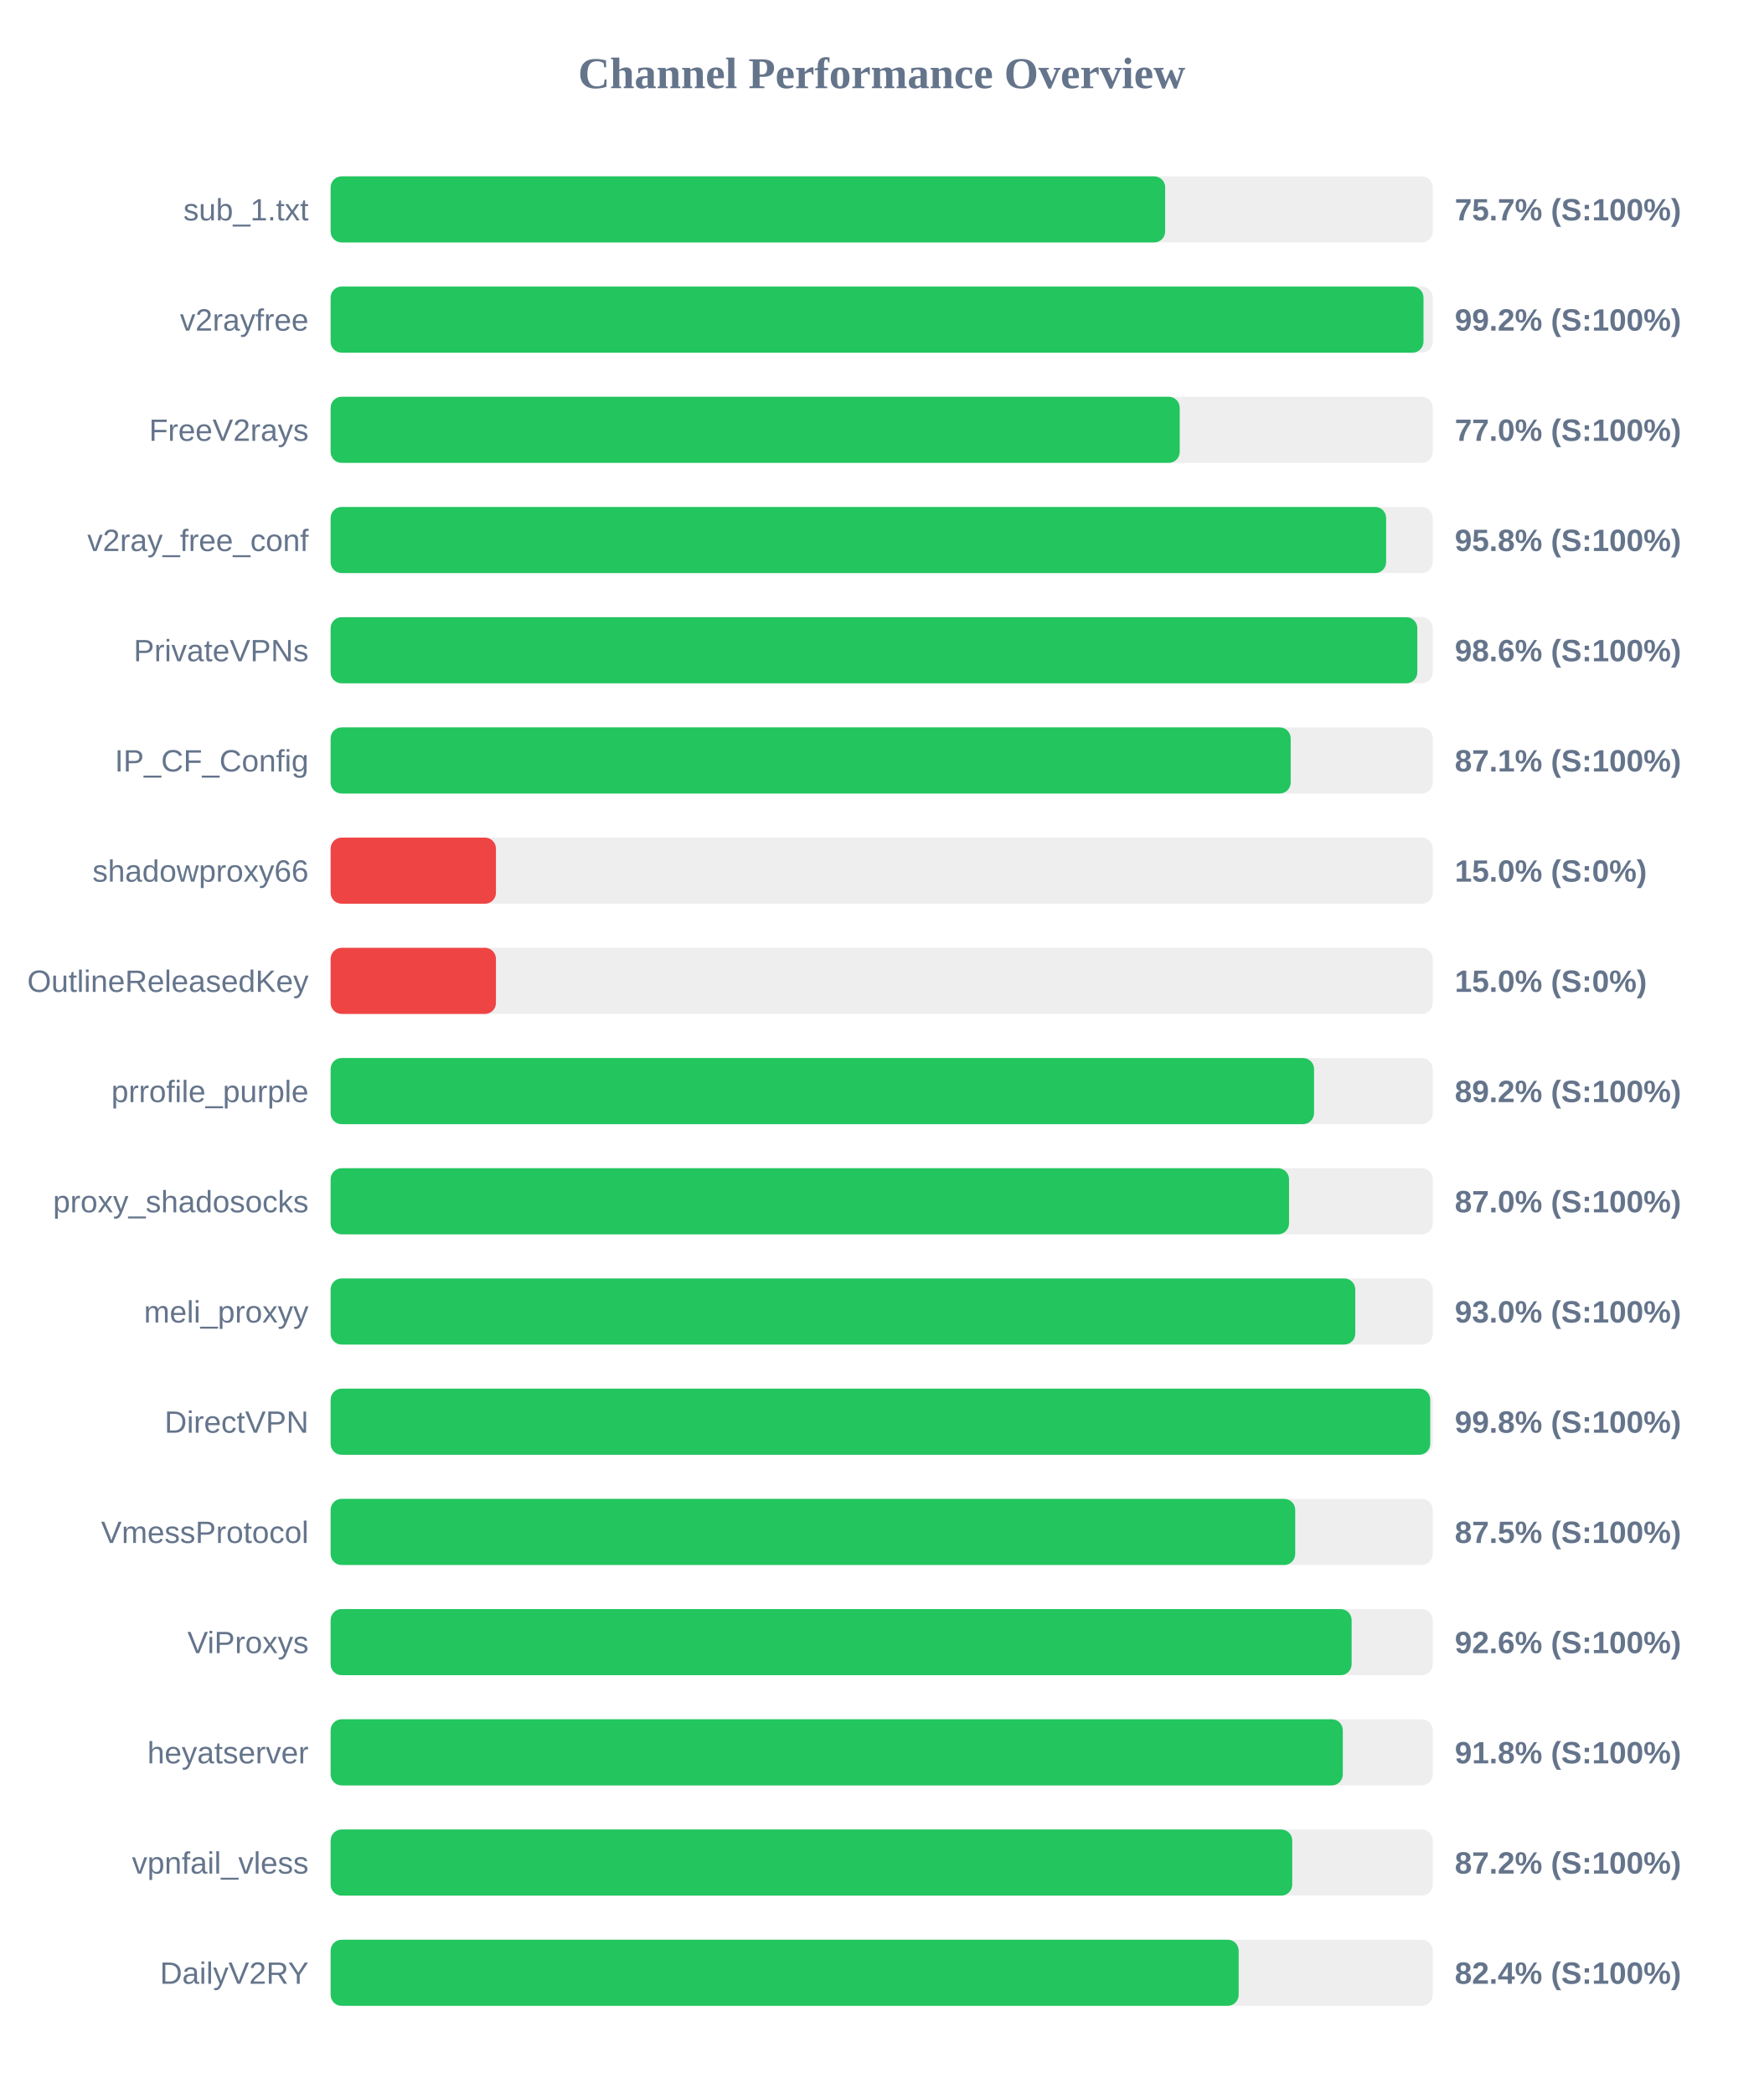
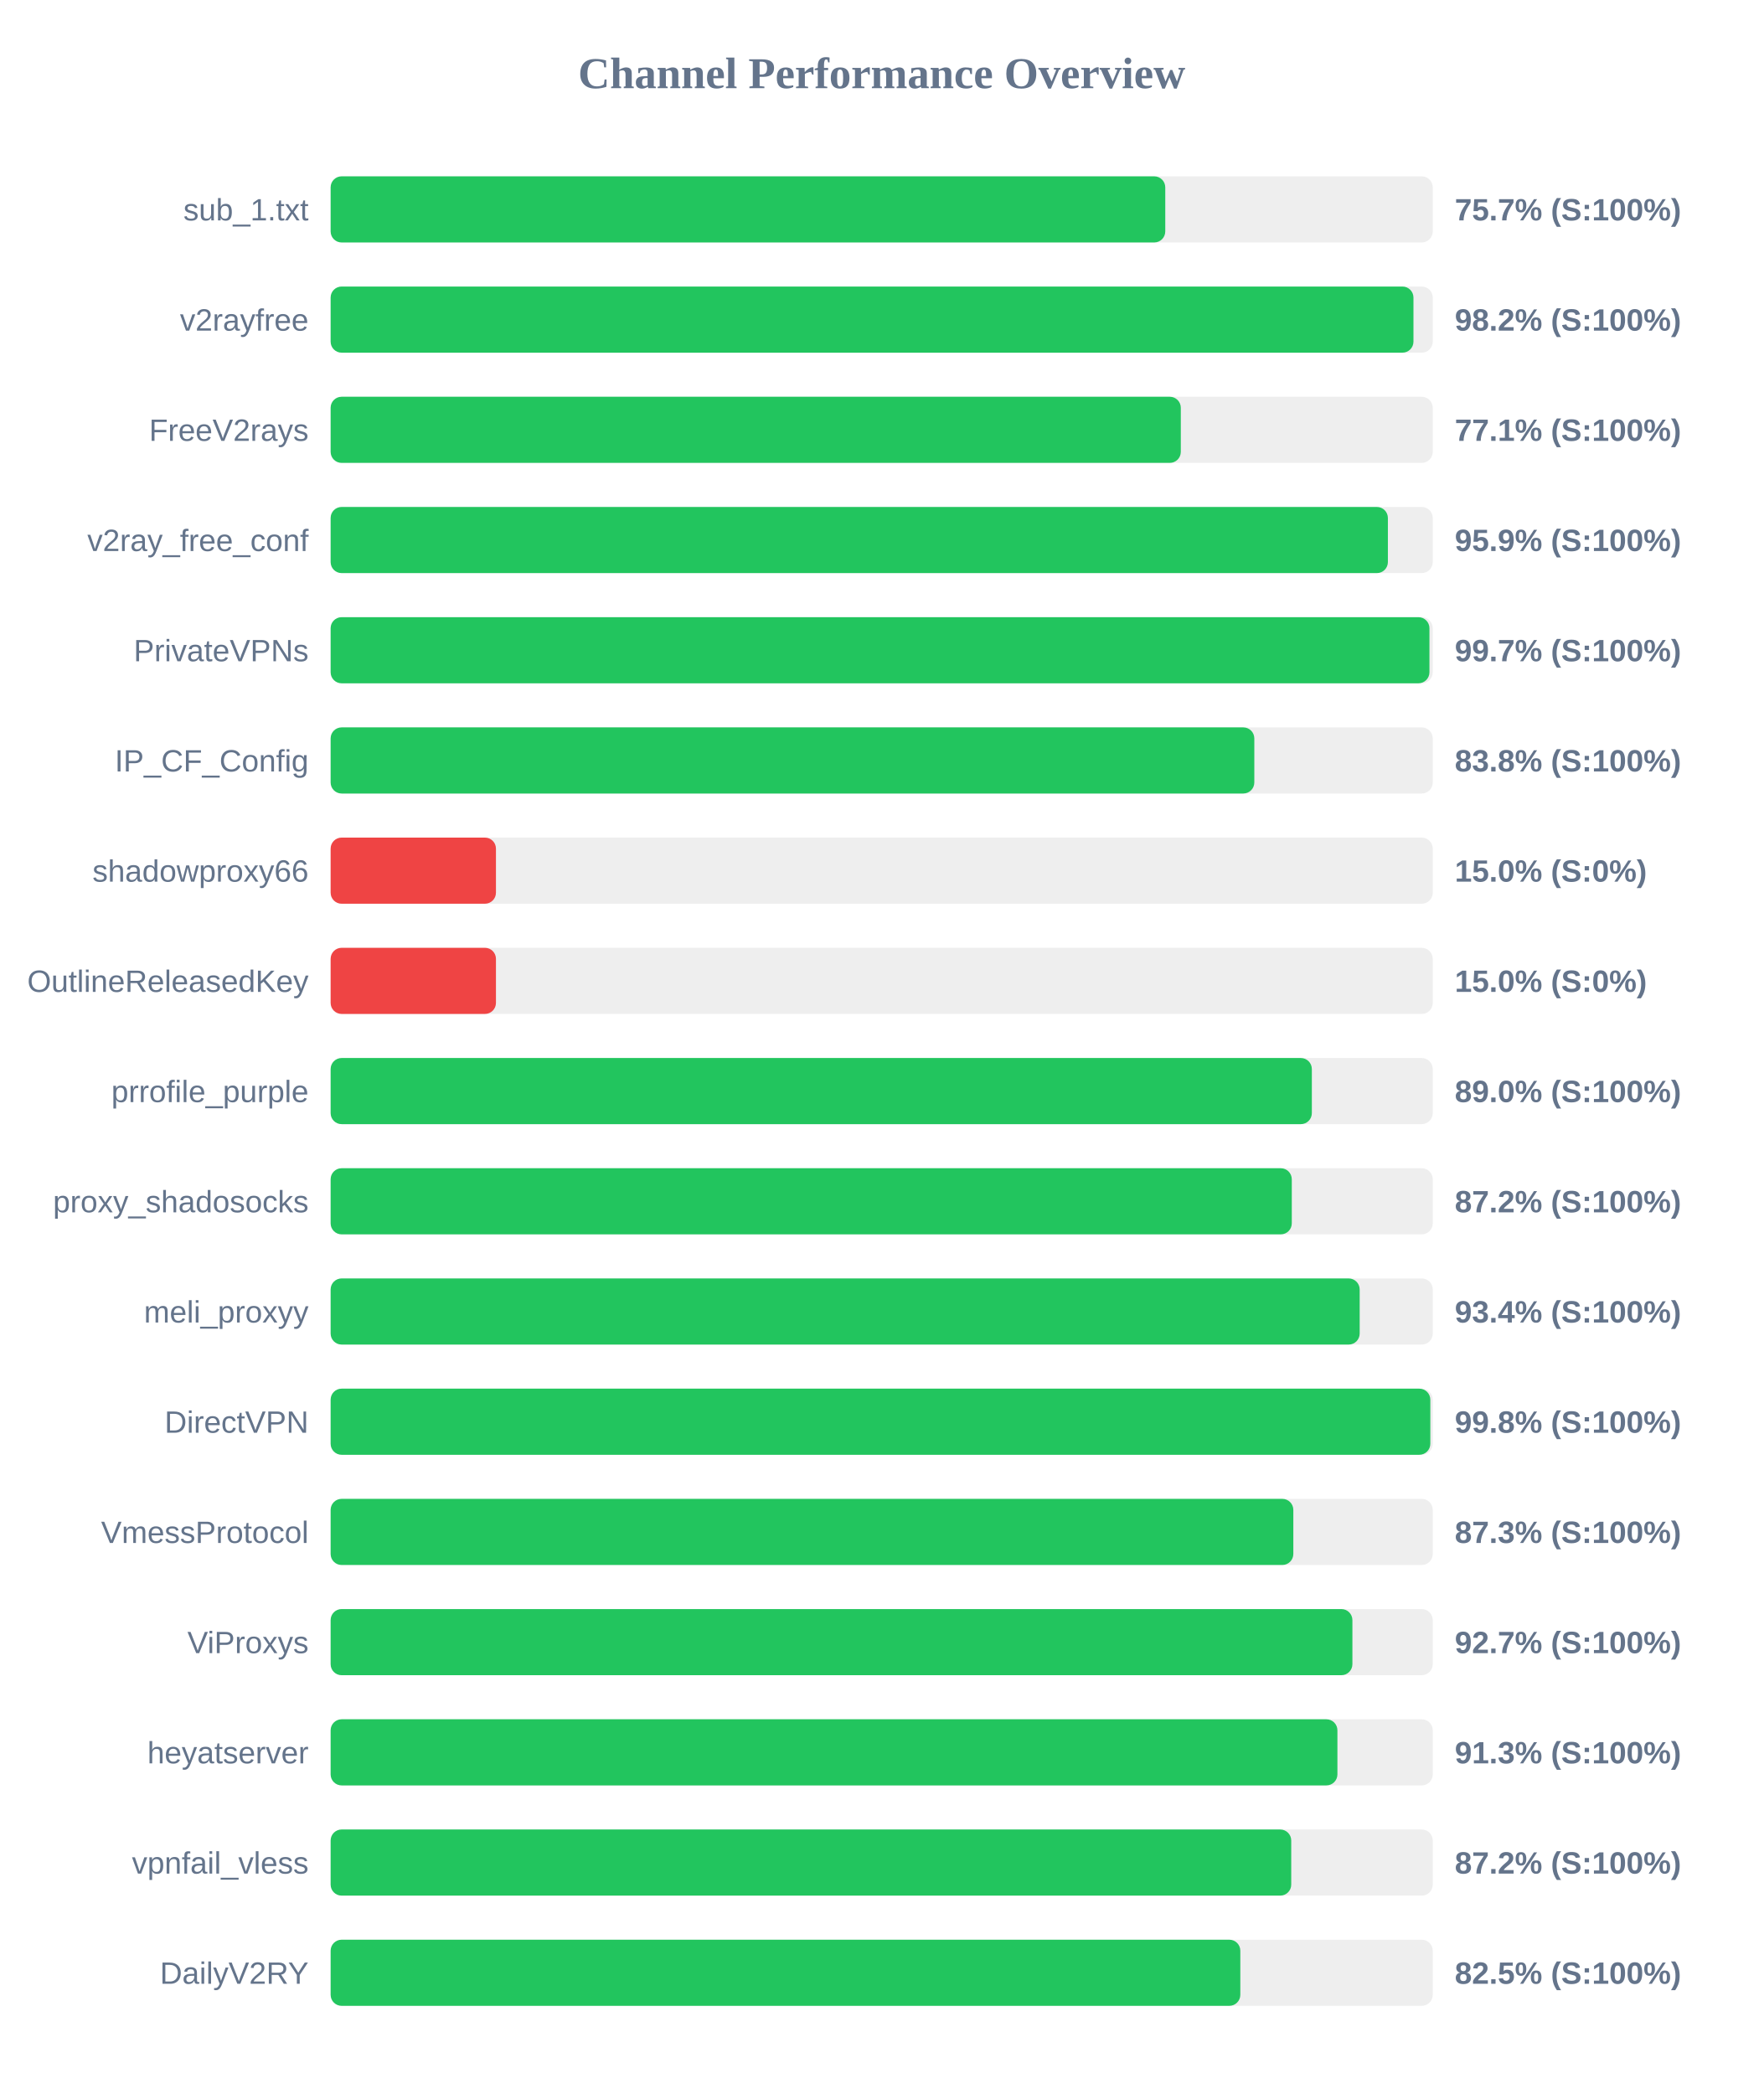
<svg xmlns="http://www.w3.org/2000/svg" width="800" height="950" version="1.1">
  <style>
        .row { font: 14px Arial; fill: #64748b; }
        .score { font: bold 14px Arial; fill: #64748b; }
    </style>
  <text x="400" y="40" text-anchor="middle" font-size="20px" font-weight="bold" fill="#64748b">Channel Performance Overview</text>
  <rect x="150" y="80" width="500" height="30" fill="#eee" rx="5" />
-   <rect x="150" y="80" width="378.6" height="30" fill="#22c55e" rx="5" />
+   <rect x="150" y="80" width="378.65" height="30" fill="#22c55e" rx="5" />
  <text x="140" y="100" text-anchor="end" class="row">sub_1.txt</text>
  <text x="660" y="100" text-anchor="start" class="score">75.7% (S:100%)</text>
  <rect x="150" y="130" width="500" height="30" fill="#eee" rx="5" />
-   <rect x="150" y="130" width="495.8" height="30" fill="#22c55e" rx="5" />
+   <rect x="150" y="130" width="491.25" height="30" fill="#22c55e" rx="5" />
  <text x="140" y="150" text-anchor="end" class="row">v2rayfree</text>
-   <text x="660" y="150" text-anchor="start" class="score">99.2% (S:100%)</text>
+   <text x="660" y="150" text-anchor="start" class="score">98.2% (S:100%)</text>
  <rect x="150" y="180" width="500" height="30" fill="#eee" rx="5" />
-   <rect x="150" y="180" width="385.2" height="30" fill="#22c55e" rx="5" />
+   <rect x="150" y="180" width="385.7" height="30" fill="#22c55e" rx="5" />
  <text x="140" y="200" text-anchor="end" class="row">FreeV2rays</text>
-   <text x="660" y="200" text-anchor="start" class="score">77.0% (S:100%)</text>
+   <text x="660" y="200" text-anchor="start" class="score">77.1% (S:100%)</text>
  <rect x="150" y="230" width="500" height="30" fill="#eee" rx="5" />
-   <rect x="150" y="230" width="478.85" height="30" fill="#22c55e" rx="5" />
+   <rect x="150" y="230" width="479.65" height="30" fill="#22c55e" rx="5" />
  <text x="140" y="250" text-anchor="end" class="row">v2ray_free_conf</text>
-   <text x="660" y="250" text-anchor="start" class="score">95.8% (S:100%)</text>
+   <text x="660" y="250" text-anchor="start" class="score">95.9% (S:100%)</text>
  <rect x="150" y="280" width="500" height="30" fill="#eee" rx="5" />
-   <rect x="150" y="280" width="493.0" height="30" fill="#22c55e" rx="5" />
+   <rect x="150" y="280" width="498.5" height="30" fill="#22c55e" rx="5" />
  <text x="140" y="300" text-anchor="end" class="row">PrivateVPNs</text>
-   <text x="660" y="300" text-anchor="start" class="score">98.6% (S:100%)</text>
+   <text x="660" y="300" text-anchor="start" class="score">99.7% (S:100%)</text>
  <rect x="150" y="330" width="500" height="30" fill="#eee" rx="5" />
-   <rect x="150" y="330" width="435.55" height="30" fill="#22c55e" rx="5" />
+   <rect x="150" y="330" width="419.05" height="30" fill="#22c55e" rx="5" />
  <text x="140" y="350" text-anchor="end" class="row">IP_CF_Config</text>
-   <text x="660" y="350" text-anchor="start" class="score">87.1% (S:100%)</text>
+   <text x="660" y="350" text-anchor="start" class="score">83.8% (S:100%)</text>
  <rect x="150" y="380" width="500" height="30" fill="#eee" rx="5" />
  <rect x="150" y="380" width="75.0" height="30" fill="#ef4444" rx="5" />
  <text x="140" y="400" text-anchor="end" class="row">shadowproxy66</text>
  <text x="660" y="400" text-anchor="start" class="score">15.0% (S:0%)</text>
  <rect x="150" y="430" width="500" height="30" fill="#eee" rx="5" />
  <rect x="150" y="430" width="75.0" height="30" fill="#ef4444" rx="5" />
  <text x="140" y="450" text-anchor="end" class="row">OutlineReleasedKey</text>
  <text x="660" y="450" text-anchor="start" class="score">15.0% (S:0%)</text>
  <rect x="150" y="480" width="500" height="30" fill="#eee" rx="5" />
-   <rect x="150" y="480" width="446.15" height="30" fill="#22c55e" rx="5" />
+   <rect x="150" y="480" width="445.15" height="30" fill="#22c55e" rx="5" />
  <text x="140" y="500" text-anchor="end" class="row">prrofile_purple</text>
-   <text x="660" y="500" text-anchor="start" class="score">89.2% (S:100%)</text>
+   <text x="660" y="500" text-anchor="start" class="score">89.0% (S:100%)</text>
  <rect x="150" y="530" width="500" height="30" fill="#eee" rx="5" />
-   <rect x="150" y="530" width="434.8" height="30" fill="#22c55e" rx="5" />
+   <rect x="150" y="530" width="436.05" height="30" fill="#22c55e" rx="5" />
  <text x="140" y="550" text-anchor="end" class="row">proxy_shadosocks</text>
-   <text x="660" y="550" text-anchor="start" class="score">87.0% (S:100%)</text>
+   <text x="660" y="550" text-anchor="start" class="score">87.2% (S:100%)</text>
  <rect x="150" y="580" width="500" height="30" fill="#eee" rx="5" />
-   <rect x="150" y="580" width="464.85" height="30" fill="#22c55e" rx="5" />
+   <rect x="150" y="580" width="466.85" height="30" fill="#22c55e" rx="5" />
  <text x="140" y="600" text-anchor="end" class="row">meli_proxyy</text>
-   <text x="660" y="600" text-anchor="start" class="score">93.0% (S:100%)</text>
+   <text x="660" y="600" text-anchor="start" class="score">93.4% (S:100%)</text>
  <rect x="150" y="630" width="500" height="30" fill="#eee" rx="5" />
-   <rect x="150" y="630" width="498.85" height="30" fill="#22c55e" rx="5" />
+   <rect x="150" y="630" width="498.9" height="30" fill="#22c55e" rx="5" />
  <text x="140" y="650" text-anchor="end" class="row">DirectVPN</text>
  <text x="660" y="650" text-anchor="start" class="score">99.8% (S:100%)</text>
  <rect x="150" y="680" width="500" height="30" fill="#eee" rx="5" />
-   <rect x="150" y="680" width="437.6" height="30" fill="#22c55e" rx="5" />
+   <rect x="150" y="680" width="436.75" height="30" fill="#22c55e" rx="5" />
  <text x="140" y="700" text-anchor="end" class="row">VmessProtocol</text>
-   <text x="660" y="700" text-anchor="start" class="score">87.5% (S:100%)</text>
+   <text x="660" y="700" text-anchor="start" class="score">87.3% (S:100%)</text>
  <rect x="150" y="730" width="500" height="30" fill="#eee" rx="5" />
-   <rect x="150" y="730" width="463.2" height="30" fill="#22c55e" rx="5" />
+   <rect x="150" y="730" width="463.55" height="30" fill="#22c55e" rx="5" />
  <text x="140" y="750" text-anchor="end" class="row">ViProxys</text>
-   <text x="660" y="750" text-anchor="start" class="score">92.6% (S:100%)</text>
+   <text x="660" y="750" text-anchor="start" class="score">92.7% (S:100%)</text>
  <rect x="150" y="780" width="500" height="30" fill="#eee" rx="5" />
-   <rect x="150" y="780" width="459.2" height="30" fill="#22c55e" rx="5" />
+   <rect x="150" y="780" width="456.75" height="30" fill="#22c55e" rx="5" />
  <text x="140" y="800" text-anchor="end" class="row">heyatserver</text>
-   <text x="660" y="800" text-anchor="start" class="score">91.8% (S:100%)</text>
+   <text x="660" y="800" text-anchor="start" class="score">91.3% (S:100%)</text>
  <rect x="150" y="830" width="500" height="30" fill="#eee" rx="5" />
-   <rect x="150" y="830" width="436.25" height="30" fill="#22c55e" rx="5" />
+   <rect x="150" y="830" width="435.8" height="30" fill="#22c55e" rx="5" />
  <text x="140" y="850" text-anchor="end" class="row">vpnfail_vless</text>
  <text x="660" y="850" text-anchor="start" class="score">87.2% (S:100%)</text>
  <rect x="150" y="880" width="500" height="30" fill="#eee" rx="5" />
-   <rect x="150" y="880" width="411.95" height="30" fill="#22c55e" rx="5" />
+   <rect x="150" y="880" width="412.7" height="30" fill="#22c55e" rx="5" />
  <text x="140" y="900" text-anchor="end" class="row">DailyV2RY</text>
-   <text x="660" y="900" text-anchor="start" class="score">82.4% (S:100%)</text>
+   <text x="660" y="900" text-anchor="start" class="score">82.5% (S:100%)</text>
</svg>
